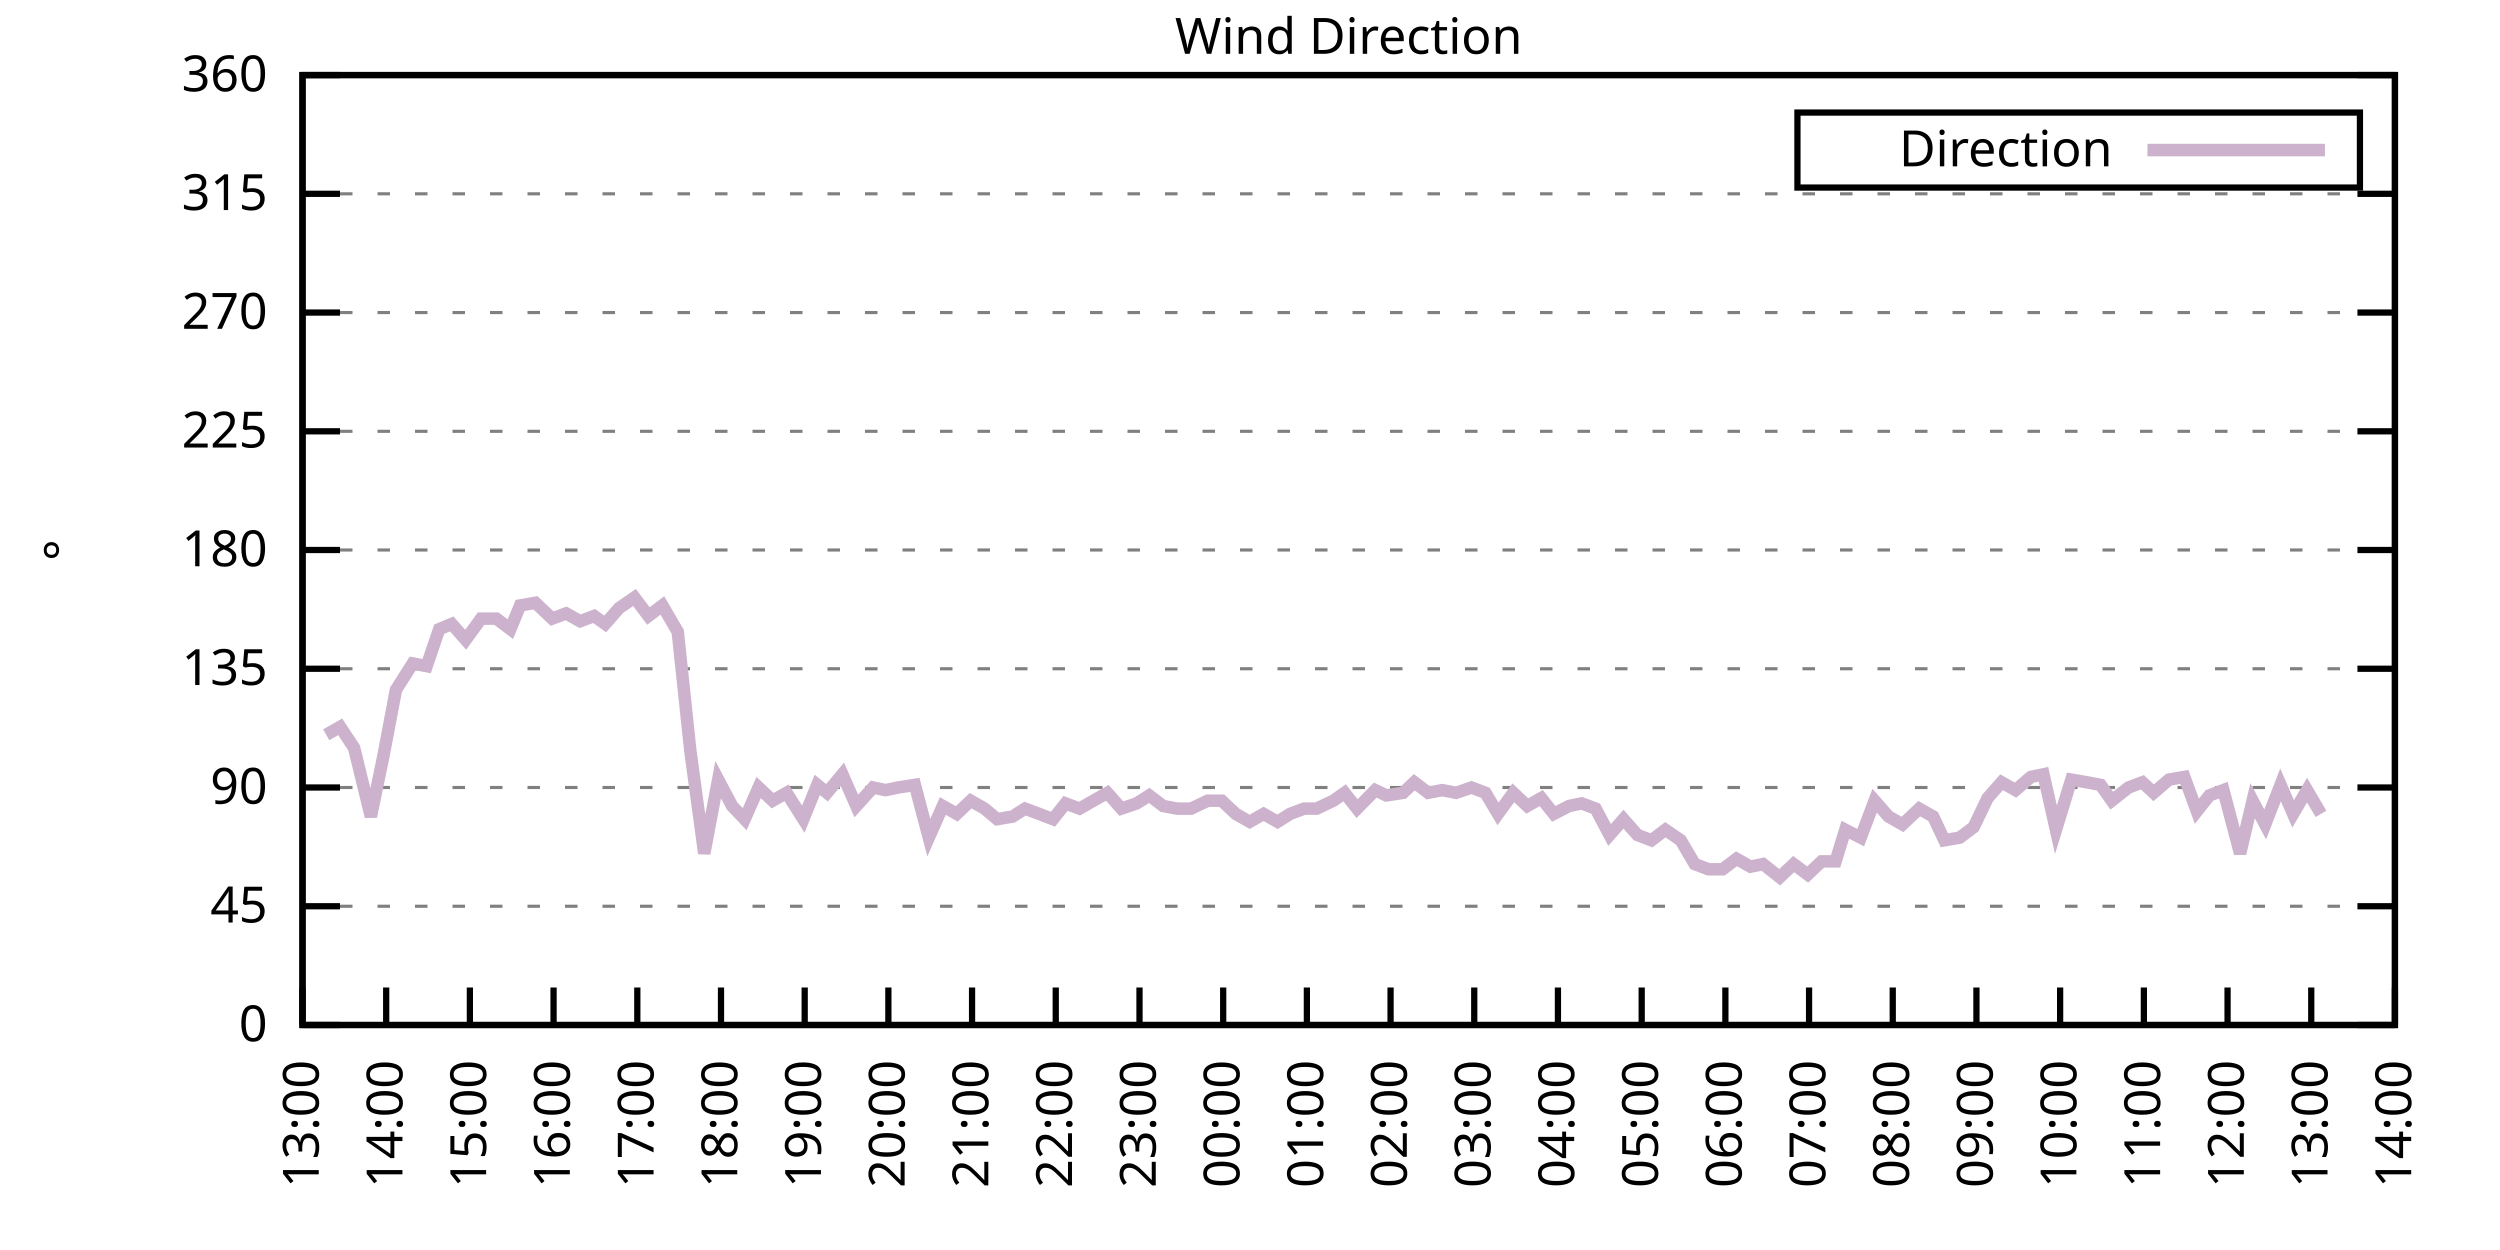
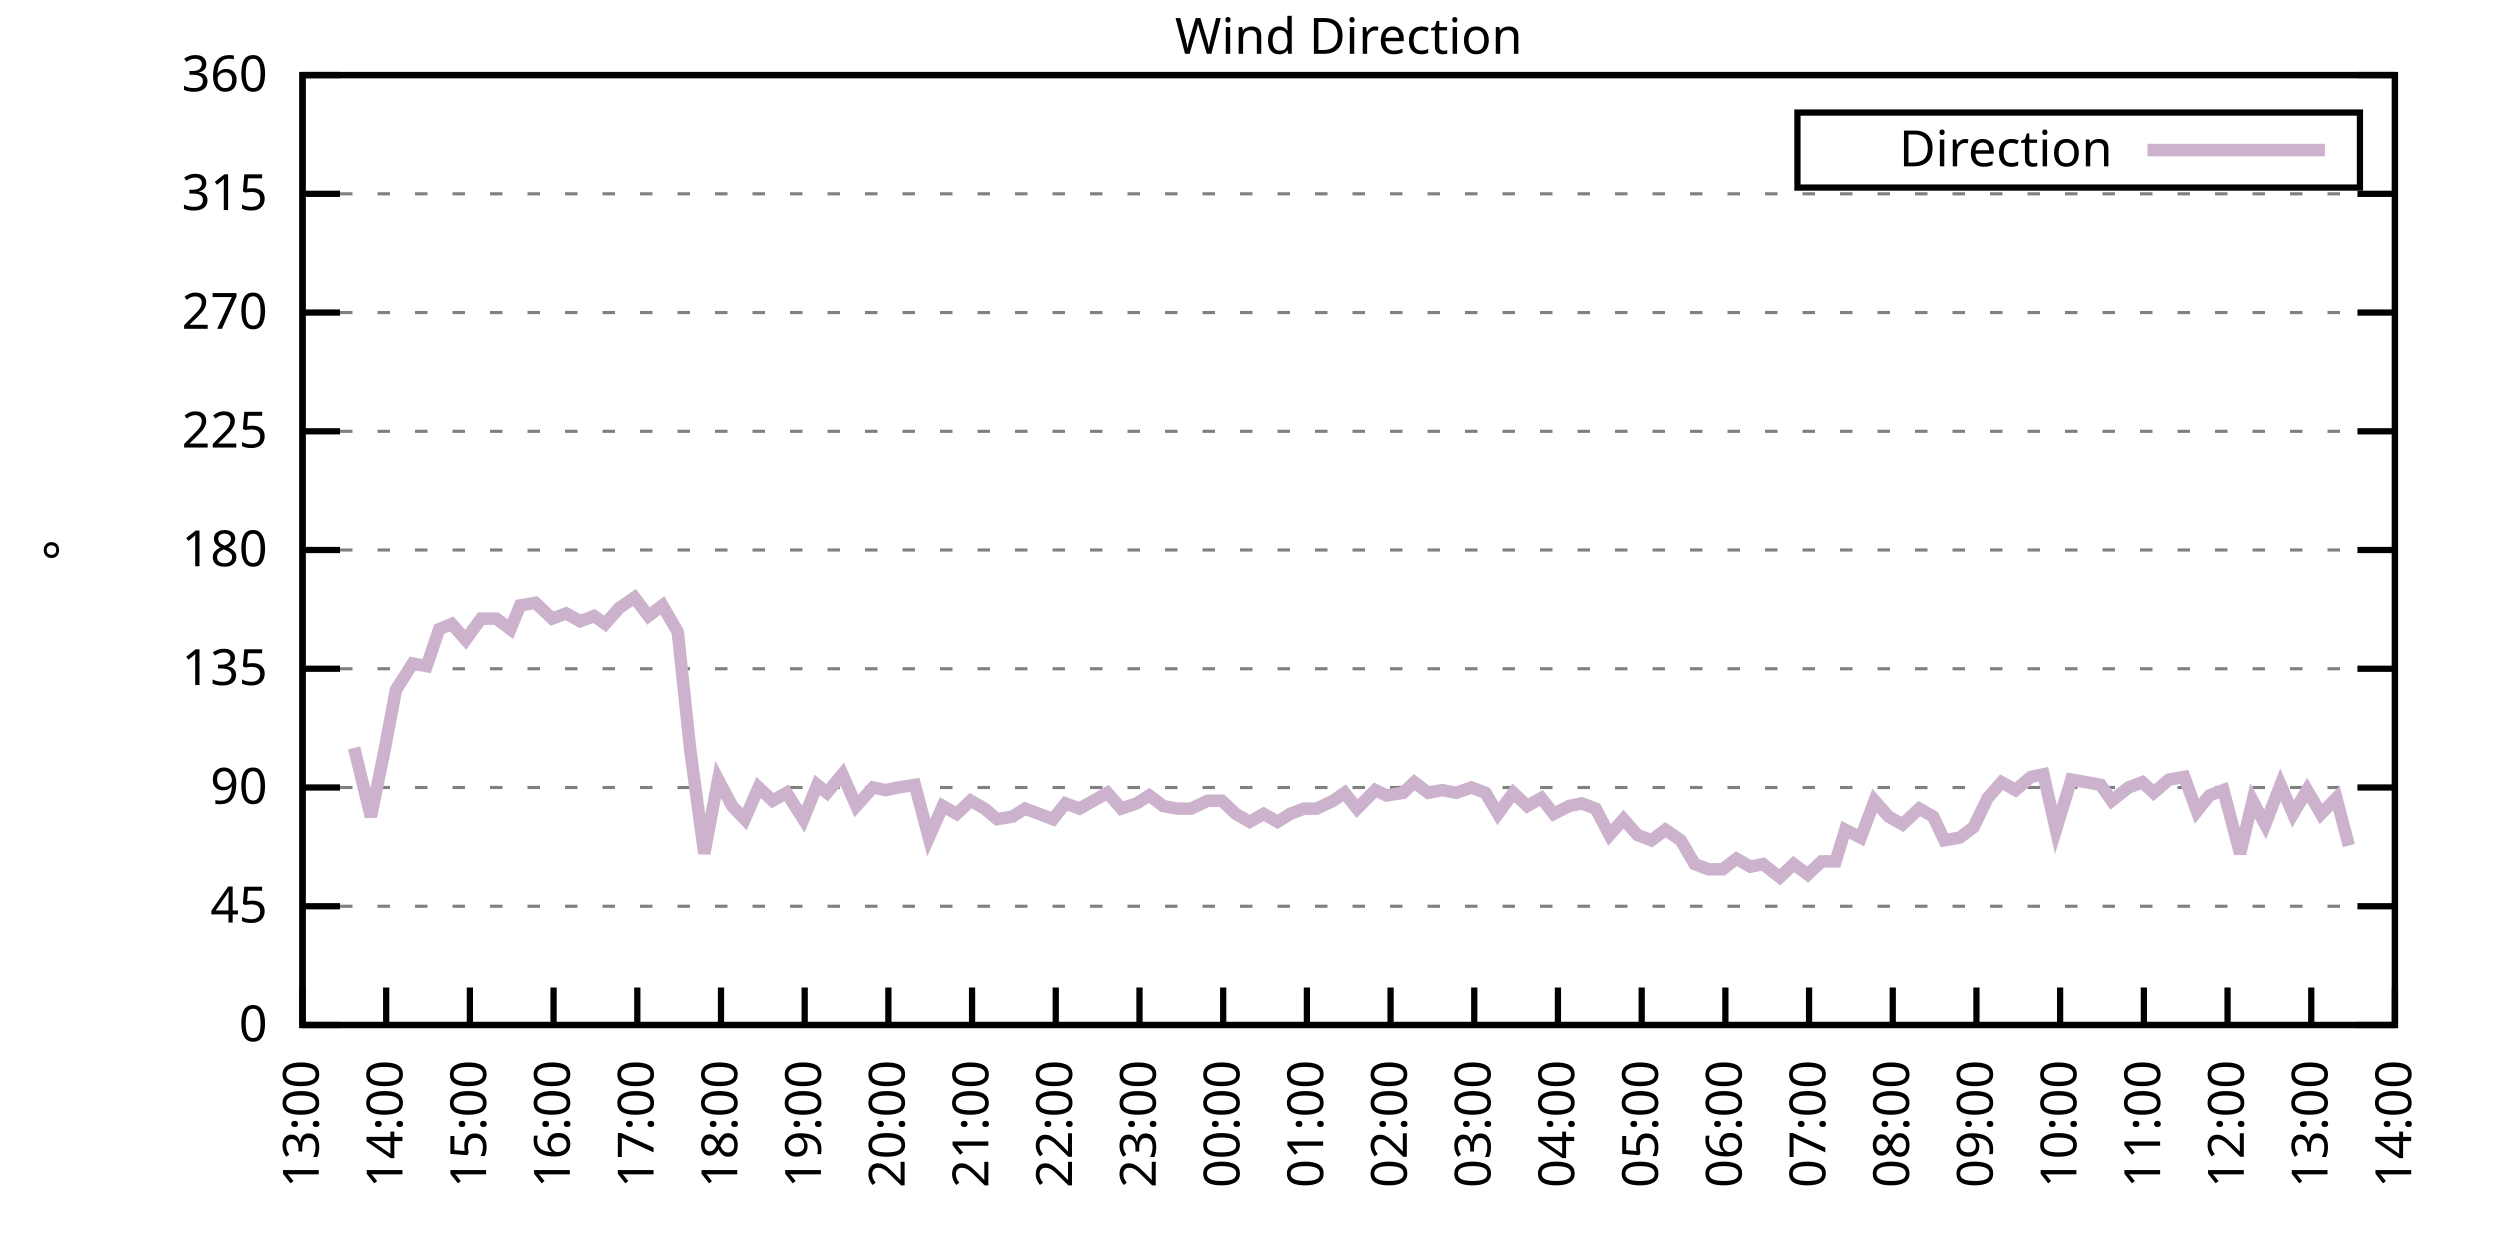
<svg xmlns="http://www.w3.org/2000/svg" xmlns:xlink="http://www.w3.org/1999/xlink" width="400" height="200" viewBox="0 0 400 200">
  <g id="gnuplot_canvas">
    <rect x="0" y="0" width="400" height="200" fill="none" />
    <defs>
      <circle id="gpDot" r="0.5" stroke-width="0.5" stroke="currentColor" />
      <path id="gpPt0" stroke-width="0.333" stroke="currentColor" d="M-1,0 h2 M0,-1 v2" />
      <path id="gpPt1" stroke-width="0.333" stroke="currentColor" d="M-1,-1 L1,1 M1,-1 L-1,1" />
      <path id="gpPt2" stroke-width="0.333" stroke="currentColor" d="M-1,0 L1,0 M0,-1 L0,1 M-1,-1 L1,1 M-1,1 L1,-1" />
      <rect id="gpPt3" stroke-width="0.333" stroke="currentColor" x="-1" y="-1" width="2" height="2" />
      <rect id="gpPt4" stroke-width="0.333" stroke="currentColor" fill="currentColor" x="-1" y="-1" width="2" height="2" />
      <circle id="gpPt5" stroke-width="0.333" stroke="currentColor" cx="0" cy="0" r="1" />
      <use xlink:href="#gpPt5" id="gpPt6" fill="currentColor" stroke="none" />
      <path id="gpPt7" stroke-width="0.333" stroke="currentColor" d="M0,-1.33 L-1.33,0.67 L1.33,0.67 z" />
      <use xlink:href="#gpPt7" id="gpPt8" fill="currentColor" stroke="none" />
      <use xlink:href="#gpPt7" id="gpPt9" stroke="currentColor" transform="rotate(180)" />
      <use xlink:href="#gpPt9" id="gpPt10" fill="currentColor" stroke="none" />
      <use xlink:href="#gpPt3" id="gpPt11" stroke="currentColor" transform="rotate(45)" />
      <use xlink:href="#gpPt11" id="gpPt12" fill="currentColor" stroke="none" />
      <path id="gpPt13" stroke-width="0.333" stroke="currentColor" d="M0,1.330 L1.265,0.411 L0.782,-1.067 L-0.782,-1.076 L-1.265,0.411 z" />
      <use xlink:href="#gpPt13" id="gpPt14" fill="currentColor" stroke="none" />
      <filter id="textbox" filterUnits="objectBoundingBox" x="0" y="0" height="1" width="1">
        <feFlood flood-color="white" flood-opacity="1" result="bgnd" />
        <feComposite in="SourceGraphic" in2="bgnd" operator="atop" />
      </filter>
      <filter id="greybox" filterUnits="objectBoundingBox" x="0" y="0" height="1" width="1">
        <feFlood flood-color="lightgrey" flood-opacity="1" result="grey" />
        <feComposite in="SourceGraphic" in2="grey" operator="atop" />
      </filter>
    </defs>
    <g fill="none" color="white" stroke="currentColor" stroke-width="1.00" stroke-linecap="butt" stroke-linejoin="miter">
</g>
    <g fill="none" color="black" stroke="currentColor" stroke-width="1.00" stroke-linecap="butt" stroke-linejoin="miter">
      <g stroke="none" shape-rendering="crispEdges">
        <polygon fill="rgb(255, 255, 255)" points="48.40,164.00 383.18,164.00 383.18,12.02 48.40,12.02 " />
      </g>
    </g>
    <g fill="none" color="black" stroke="currentColor" stroke-width="1.00" stroke-linecap="butt" stroke-linejoin="miter">
</g>
    <g fill="none" color="black" stroke="black" stroke-width="0.50" stroke-linecap="butt" stroke-linejoin="miter">
</g>
    <g fill="none" color="gray" stroke="currentColor" stroke-width="0.50" stroke-linecap="butt" stroke-linejoin="miter">
      <path stroke="gray" stroke-dasharray="2,4" class="gridline" d="M48.40,164.00 L383.19,164.00  " />
    </g>
    <g fill="none" color="gray" stroke="gray" stroke-width="1.00" stroke-linecap="butt" stroke-linejoin="miter">
</g>
    <g fill="none" color="black" stroke="currentColor" stroke-width="1.00" stroke-linecap="butt" stroke-linejoin="miter">
      <path stroke="black" d="M48.40,164.00 L54.40,164.00 M383.19,164.00 L377.19,164.00  " />
      <g transform="translate(42.80,166.60)" stroke="none" fill="black" font-family="Sans" font-size="8.00" text-anchor="end">
        <text>
          <tspan font-family="Sans"> 0</tspan>
        </text>
      </g>
    </g>
    <g fill="none" color="black" stroke="currentColor" stroke-width="1.00" stroke-linecap="butt" stroke-linejoin="miter">
</g>
    <g fill="none" color="black" stroke="black" stroke-width="0.50" stroke-linecap="butt" stroke-linejoin="miter">
</g>
    <g fill="none" color="gray" stroke="currentColor" stroke-width="0.50" stroke-linecap="butt" stroke-linejoin="miter">
      <path stroke="gray" stroke-dasharray="2,4" class="gridline" d="M48.40,145.00 L383.19,145.00  " />
    </g>
    <g fill="none" color="gray" stroke="gray" stroke-width="1.00" stroke-linecap="butt" stroke-linejoin="miter">
</g>
    <g fill="none" color="black" stroke="currentColor" stroke-width="1.00" stroke-linecap="butt" stroke-linejoin="miter">
      <path stroke="black" d="M48.40,145.00 L54.40,145.00 M383.19,145.00 L377.19,145.00  " />
      <g transform="translate(42.80,147.60)" stroke="none" fill="black" font-family="Sans" font-size="8.00" text-anchor="end">
        <text>
          <tspan font-family="Sans"> 45</tspan>
        </text>
      </g>
    </g>
    <g fill="none" color="black" stroke="currentColor" stroke-width="1.00" stroke-linecap="butt" stroke-linejoin="miter">
</g>
    <g fill="none" color="black" stroke="black" stroke-width="0.50" stroke-linecap="butt" stroke-linejoin="miter">
</g>
    <g fill="none" color="gray" stroke="currentColor" stroke-width="0.50" stroke-linecap="butt" stroke-linejoin="miter">
      <path stroke="gray" stroke-dasharray="2,4" class="gridline" d="M48.40,126.00 L383.19,126.00  " />
    </g>
    <g fill="none" color="gray" stroke="gray" stroke-width="1.00" stroke-linecap="butt" stroke-linejoin="miter">
</g>
    <g fill="none" color="black" stroke="currentColor" stroke-width="1.00" stroke-linecap="butt" stroke-linejoin="miter">
      <path stroke="black" d="M48.40,126.00 L54.40,126.00 M383.19,126.00 L377.19,126.00  " />
      <g transform="translate(42.80,128.60)" stroke="none" fill="black" font-family="Sans" font-size="8.00" text-anchor="end">
        <text>
          <tspan font-family="Sans"> 90</tspan>
        </text>
      </g>
    </g>
    <g fill="none" color="black" stroke="currentColor" stroke-width="1.00" stroke-linecap="butt" stroke-linejoin="miter">
</g>
    <g fill="none" color="black" stroke="black" stroke-width="0.50" stroke-linecap="butt" stroke-linejoin="miter">
</g>
    <g fill="none" color="gray" stroke="currentColor" stroke-width="0.50" stroke-linecap="butt" stroke-linejoin="miter">
      <path stroke="gray" stroke-dasharray="2,4" class="gridline" d="M48.40,107.00 L383.19,107.00  " />
    </g>
    <g fill="none" color="gray" stroke="gray" stroke-width="1.00" stroke-linecap="butt" stroke-linejoin="miter">
</g>
    <g fill="none" color="black" stroke="currentColor" stroke-width="1.00" stroke-linecap="butt" stroke-linejoin="miter">
      <path stroke="black" d="M48.40,107.00 L54.40,107.00 M383.19,107.00 L377.19,107.00  " />
      <g transform="translate(42.80,109.60)" stroke="none" fill="black" font-family="Sans" font-size="8.00" text-anchor="end">
        <text>
          <tspan font-family="Sans"> 135</tspan>
        </text>
      </g>
    </g>
    <g fill="none" color="black" stroke="currentColor" stroke-width="1.00" stroke-linecap="butt" stroke-linejoin="miter">
</g>
    <g fill="none" color="black" stroke="black" stroke-width="0.50" stroke-linecap="butt" stroke-linejoin="miter">
</g>
    <g fill="none" color="gray" stroke="currentColor" stroke-width="0.50" stroke-linecap="butt" stroke-linejoin="miter">
      <path stroke="gray" stroke-dasharray="2,4" class="gridline" d="M48.40,88.00 L383.19,88.00  " />
    </g>
    <g fill="none" color="gray" stroke="gray" stroke-width="1.00" stroke-linecap="butt" stroke-linejoin="miter">
</g>
    <g fill="none" color="black" stroke="currentColor" stroke-width="1.00" stroke-linecap="butt" stroke-linejoin="miter">
      <path stroke="black" d="M48.40,88.00 L54.40,88.00 M383.19,88.00 L377.19,88.00  " />
      <g transform="translate(42.80,90.60)" stroke="none" fill="black" font-family="Sans" font-size="8.00" text-anchor="end">
        <text>
          <tspan font-family="Sans"> 180</tspan>
        </text>
      </g>
    </g>
    <g fill="none" color="black" stroke="currentColor" stroke-width="1.00" stroke-linecap="butt" stroke-linejoin="miter">
</g>
    <g fill="none" color="black" stroke="black" stroke-width="0.50" stroke-linecap="butt" stroke-linejoin="miter">
</g>
    <g fill="none" color="gray" stroke="currentColor" stroke-width="0.50" stroke-linecap="butt" stroke-linejoin="miter">
      <path stroke="gray" stroke-dasharray="2,4" class="gridline" d="M48.40,69.01 L383.19,69.01  " />
    </g>
    <g fill="none" color="gray" stroke="gray" stroke-width="1.00" stroke-linecap="butt" stroke-linejoin="miter">
</g>
    <g fill="none" color="black" stroke="currentColor" stroke-width="1.00" stroke-linecap="butt" stroke-linejoin="miter">
      <path stroke="black" d="M48.40,69.01 L54.40,69.01 M383.19,69.01 L377.19,69.01  " />
      <g transform="translate(42.80,71.61)" stroke="none" fill="black" font-family="Sans" font-size="8.00" text-anchor="end">
        <text>
          <tspan font-family="Sans"> 225</tspan>
        </text>
      </g>
    </g>
    <g fill="none" color="black" stroke="currentColor" stroke-width="1.00" stroke-linecap="butt" stroke-linejoin="miter">
</g>
    <g fill="none" color="black" stroke="black" stroke-width="0.50" stroke-linecap="butt" stroke-linejoin="miter">
</g>
    <g fill="none" color="gray" stroke="currentColor" stroke-width="0.50" stroke-linecap="butt" stroke-linejoin="miter">
      <path stroke="gray" stroke-dasharray="2,4" class="gridline" d="M48.40,50.01 L383.19,50.01  " />
    </g>
    <g fill="none" color="gray" stroke="gray" stroke-width="1.00" stroke-linecap="butt" stroke-linejoin="miter">
</g>
    <g fill="none" color="black" stroke="currentColor" stroke-width="1.00" stroke-linecap="butt" stroke-linejoin="miter">
      <path stroke="black" d="M48.40,50.01 L54.40,50.01 M383.19,50.01 L377.19,50.01  " />
      <g transform="translate(42.80,52.61)" stroke="none" fill="black" font-family="Sans" font-size="8.00" text-anchor="end">
        <text>
          <tspan font-family="Sans"> 270</tspan>
        </text>
      </g>
    </g>
    <g fill="none" color="black" stroke="currentColor" stroke-width="1.00" stroke-linecap="butt" stroke-linejoin="miter">
</g>
    <g fill="none" color="black" stroke="black" stroke-width="0.50" stroke-linecap="butt" stroke-linejoin="miter">
</g>
    <g fill="none" color="gray" stroke="currentColor" stroke-width="0.50" stroke-linecap="butt" stroke-linejoin="miter">
      <path stroke="gray" stroke-dasharray="2,4" class="gridline" d="M48.40,31.01 L383.19,31.01  " />
    </g>
    <g fill="none" color="gray" stroke="gray" stroke-width="1.00" stroke-linecap="butt" stroke-linejoin="miter">
</g>
    <g fill="none" color="black" stroke="currentColor" stroke-width="1.00" stroke-linecap="butt" stroke-linejoin="miter">
      <path stroke="black" d="M48.40,31.01 L54.40,31.01 M383.19,31.01 L377.19,31.01  " />
      <g transform="translate(42.80,33.61)" stroke="none" fill="black" font-family="Sans" font-size="8.00" text-anchor="end">
        <text>
          <tspan font-family="Sans"> 315</tspan>
        </text>
      </g>
    </g>
    <g fill="none" color="black" stroke="currentColor" stroke-width="1.00" stroke-linecap="butt" stroke-linejoin="miter">
</g>
    <g fill="none" color="black" stroke="black" stroke-width="0.50" stroke-linecap="butt" stroke-linejoin="miter">
</g>
    <g fill="none" color="gray" stroke="currentColor" stroke-width="0.50" stroke-linecap="butt" stroke-linejoin="miter">
      <path stroke="gray" stroke-dasharray="2,4" class="gridline" d="M48.40,12.01 L383.19,12.01  " />
    </g>
    <g fill="none" color="gray" stroke="gray" stroke-width="1.00" stroke-linecap="butt" stroke-linejoin="miter">
</g>
    <g fill="none" color="black" stroke="currentColor" stroke-width="1.00" stroke-linecap="butt" stroke-linejoin="miter">
      <path stroke="black" d="M48.40,12.01 L54.40,12.01 M383.19,12.01 L377.19,12.01  " />
      <g transform="translate(42.80,14.61)" stroke="none" fill="black" font-family="Sans" font-size="8.00" text-anchor="end">
        <text>
          <tspan font-family="Sans"> 360</tspan>
        </text>
      </g>
    </g>
    <g fill="none" color="black" stroke="currentColor" stroke-width="1.00" stroke-linecap="butt" stroke-linejoin="miter">
      <path stroke="black" d="M48.40,164.00 L48.40,158.00  " />
      <g transform="translate(51.00,169.60) rotate(270.00)" stroke="none" fill="black" font-family="Sans" font-size="8.00" text-anchor="end">
        <text>
          <tspan font-family="Sans">13:00</tspan>
        </text>
      </g>
    </g>
    <g fill="none" color="black" stroke="currentColor" stroke-width="1.00" stroke-linecap="butt" stroke-linejoin="miter">
      <path stroke="black" d="M61.79,164.00 L61.79,158.00  " />
      <g transform="translate(64.39,169.60) rotate(270.00)" stroke="none" fill="black" font-family="Sans" font-size="8.00" text-anchor="end">
        <text>
          <tspan font-family="Sans">14:00</tspan>
        </text>
      </g>
    </g>
    <g fill="none" color="black" stroke="currentColor" stroke-width="1.00" stroke-linecap="butt" stroke-linejoin="miter">
      <path stroke="black" d="M75.18,164.00 L75.18,158.00  " />
      <g transform="translate(77.78,169.60) rotate(270.00)" stroke="none" fill="black" font-family="Sans" font-size="8.00" text-anchor="end">
        <text>
          <tspan font-family="Sans">15:00</tspan>
        </text>
      </g>
    </g>
    <g fill="none" color="black" stroke="currentColor" stroke-width="1.00" stroke-linecap="butt" stroke-linejoin="miter">
      <path stroke="black" d="M88.57,164.00 L88.57,158.00  " />
      <g transform="translate(91.17,169.60) rotate(270.00)" stroke="none" fill="black" font-family="Sans" font-size="8.00" text-anchor="end">
        <text>
          <tspan font-family="Sans">16:00</tspan>
        </text>
      </g>
    </g>
    <g fill="none" color="black" stroke="currentColor" stroke-width="1.00" stroke-linecap="butt" stroke-linejoin="miter">
      <path stroke="black" d="M101.97,164.00 L101.97,158.00  " />
      <g transform="translate(104.57,169.60) rotate(270.00)" stroke="none" fill="black" font-family="Sans" font-size="8.00" text-anchor="end">
        <text>
          <tspan font-family="Sans">17:00</tspan>
        </text>
      </g>
    </g>
    <g fill="none" color="black" stroke="currentColor" stroke-width="1.00" stroke-linecap="butt" stroke-linejoin="miter">
      <path stroke="black" d="M115.36,164.00 L115.36,158.00  " />
      <g transform="translate(117.96,169.60) rotate(270.00)" stroke="none" fill="black" font-family="Sans" font-size="8.00" text-anchor="end">
        <text>
          <tspan font-family="Sans">18:00</tspan>
        </text>
      </g>
    </g>
    <g fill="none" color="black" stroke="currentColor" stroke-width="1.00" stroke-linecap="butt" stroke-linejoin="miter">
      <path stroke="black" d="M128.75,164.00 L128.75,158.00  " />
      <g transform="translate(131.35,169.60) rotate(270.00)" stroke="none" fill="black" font-family="Sans" font-size="8.00" text-anchor="end">
        <text>
          <tspan font-family="Sans">19:00</tspan>
        </text>
      </g>
    </g>
    <g fill="none" color="black" stroke="currentColor" stroke-width="1.00" stroke-linecap="butt" stroke-linejoin="miter">
      <path stroke="black" d="M142.14,164.00 L142.14,158.00  " />
      <g transform="translate(144.74,169.60) rotate(270.00)" stroke="none" fill="black" font-family="Sans" font-size="8.00" text-anchor="end">
        <text>
          <tspan font-family="Sans">20:00</tspan>
        </text>
      </g>
    </g>
    <g fill="none" color="black" stroke="currentColor" stroke-width="1.00" stroke-linecap="butt" stroke-linejoin="miter">
      <path stroke="black" d="M155.53,164.00 L155.53,158.00  " />
      <g transform="translate(158.13,169.60) rotate(270.00)" stroke="none" fill="black" font-family="Sans" font-size="8.00" text-anchor="end">
        <text>
          <tspan font-family="Sans">21:00</tspan>
        </text>
      </g>
    </g>
    <g fill="none" color="black" stroke="currentColor" stroke-width="1.00" stroke-linecap="butt" stroke-linejoin="miter">
      <path stroke="black" d="M168.92,164.00 L168.92,158.00  " />
      <g transform="translate(171.52,169.60) rotate(270.00)" stroke="none" fill="black" font-family="Sans" font-size="8.00" text-anchor="end">
        <text>
          <tspan font-family="Sans">22:00</tspan>
        </text>
      </g>
    </g>
    <g fill="none" color="black" stroke="currentColor" stroke-width="1.00" stroke-linecap="butt" stroke-linejoin="miter">
      <path stroke="black" d="M182.32,164.00 L182.32,158.00  " />
      <g transform="translate(184.92,169.60) rotate(270.00)" stroke="none" fill="black" font-family="Sans" font-size="8.00" text-anchor="end">
        <text>
          <tspan font-family="Sans">23:00</tspan>
        </text>
      </g>
    </g>
    <g fill="none" color="black" stroke="currentColor" stroke-width="1.00" stroke-linecap="butt" stroke-linejoin="miter">
      <path stroke="black" d="M195.71,164.00 L195.71,158.00  " />
      <g transform="translate(198.31,169.60) rotate(270.00)" stroke="none" fill="black" font-family="Sans" font-size="8.00" text-anchor="end">
        <text>
          <tspan font-family="Sans">00:00</tspan>
        </text>
      </g>
    </g>
    <g fill="none" color="black" stroke="currentColor" stroke-width="1.00" stroke-linecap="butt" stroke-linejoin="miter">
      <path stroke="black" d="M209.10,164.00 L209.10,158.00  " />
      <g transform="translate(211.70,169.60) rotate(270.00)" stroke="none" fill="black" font-family="Sans" font-size="8.00" text-anchor="end">
        <text>
          <tspan font-family="Sans">01:00</tspan>
        </text>
      </g>
    </g>
    <g fill="none" color="black" stroke="currentColor" stroke-width="1.00" stroke-linecap="butt" stroke-linejoin="miter">
      <path stroke="black" d="M222.49,164.00 L222.49,158.00  " />
      <g transform="translate(225.09,169.60) rotate(270.00)" stroke="none" fill="black" font-family="Sans" font-size="8.00" text-anchor="end">
        <text>
          <tspan font-family="Sans">02:00</tspan>
        </text>
      </g>
    </g>
    <g fill="none" color="black" stroke="currentColor" stroke-width="1.00" stroke-linecap="butt" stroke-linejoin="miter">
      <path stroke="black" d="M235.88,164.00 L235.88,158.00  " />
      <g transform="translate(238.48,169.60) rotate(270.00)" stroke="none" fill="black" font-family="Sans" font-size="8.00" text-anchor="end">
        <text>
          <tspan font-family="Sans">03:00</tspan>
        </text>
      </g>
    </g>
    <g fill="none" color="black" stroke="currentColor" stroke-width="1.00" stroke-linecap="butt" stroke-linejoin="miter">
      <path stroke="black" d="M249.27,164.00 L249.27,158.00  " />
      <g transform="translate(251.87,169.60) rotate(270.00)" stroke="none" fill="black" font-family="Sans" font-size="8.00" text-anchor="end">
        <text>
          <tspan font-family="Sans">04:00</tspan>
        </text>
      </g>
    </g>
    <g fill="none" color="black" stroke="currentColor" stroke-width="1.00" stroke-linecap="butt" stroke-linejoin="miter">
      <path stroke="black" d="M262.67,164.00 L262.67,158.00  " />
      <g transform="translate(265.27,169.60) rotate(270.00)" stroke="none" fill="black" font-family="Sans" font-size="8.00" text-anchor="end">
        <text>
          <tspan font-family="Sans">05:00</tspan>
        </text>
      </g>
    </g>
    <g fill="none" color="black" stroke="currentColor" stroke-width="1.00" stroke-linecap="butt" stroke-linejoin="miter">
      <path stroke="black" d="M276.06,164.00 L276.06,158.00  " />
      <g transform="translate(278.66,169.60) rotate(270.00)" stroke="none" fill="black" font-family="Sans" font-size="8.00" text-anchor="end">
        <text>
          <tspan font-family="Sans">06:00</tspan>
        </text>
      </g>
    </g>
    <g fill="none" color="black" stroke="currentColor" stroke-width="1.00" stroke-linecap="butt" stroke-linejoin="miter">
      <path stroke="black" d="M289.45,164.00 L289.45,158.00  " />
      <g transform="translate(292.05,169.60) rotate(270.00)" stroke="none" fill="black" font-family="Sans" font-size="8.00" text-anchor="end">
        <text>
          <tspan font-family="Sans">07:00</tspan>
        </text>
      </g>
    </g>
    <g fill="none" color="black" stroke="currentColor" stroke-width="1.00" stroke-linecap="butt" stroke-linejoin="miter">
      <path stroke="black" d="M302.84,164.00 L302.84,158.00  " />
      <g transform="translate(305.44,169.60) rotate(270.00)" stroke="none" fill="black" font-family="Sans" font-size="8.00" text-anchor="end">
        <text>
          <tspan font-family="Sans">08:00</tspan>
        </text>
      </g>
    </g>
    <g fill="none" color="black" stroke="currentColor" stroke-width="1.00" stroke-linecap="butt" stroke-linejoin="miter">
      <path stroke="black" d="M316.23,164.00 L316.23,158.00  " />
      <g transform="translate(318.83,169.60) rotate(270.00)" stroke="none" fill="black" font-family="Sans" font-size="8.00" text-anchor="end">
        <text>
          <tspan font-family="Sans">09:00</tspan>
        </text>
      </g>
    </g>
    <g fill="none" color="black" stroke="currentColor" stroke-width="1.00" stroke-linecap="butt" stroke-linejoin="miter">
      <path stroke="black" d="M329.62,164.00 L329.62,158.00  " />
      <g transform="translate(332.22,169.60) rotate(270.00)" stroke="none" fill="black" font-family="Sans" font-size="8.00" text-anchor="end">
        <text>
          <tspan font-family="Sans">10:00</tspan>
        </text>
      </g>
    </g>
    <g fill="none" color="black" stroke="currentColor" stroke-width="1.00" stroke-linecap="butt" stroke-linejoin="miter">
      <path stroke="black" d="M343.02,164.00 L343.02,158.00  " />
      <g transform="translate(345.62,169.60) rotate(270.00)" stroke="none" fill="black" font-family="Sans" font-size="8.00" text-anchor="end">
        <text>
          <tspan font-family="Sans">11:00</tspan>
        </text>
      </g>
    </g>
    <g fill="none" color="black" stroke="currentColor" stroke-width="1.00" stroke-linecap="butt" stroke-linejoin="miter">
      <path stroke="black" d="M356.41,164.00 L356.41,158.00  " />
      <g transform="translate(359.01,169.60) rotate(270.00)" stroke="none" fill="black" font-family="Sans" font-size="8.00" text-anchor="end">
        <text>
          <tspan font-family="Sans">12:00</tspan>
        </text>
      </g>
    </g>
    <g fill="none" color="black" stroke="currentColor" stroke-width="1.00" stroke-linecap="butt" stroke-linejoin="miter">
      <path stroke="black" d="M369.80,164.00 L369.80,158.00  " />
      <g transform="translate(372.40,169.60) rotate(270.00)" stroke="none" fill="black" font-family="Sans" font-size="8.00" text-anchor="end">
        <text>
          <tspan font-family="Sans">13:00</tspan>
        </text>
      </g>
    </g>
    <g fill="none" color="black" stroke="currentColor" stroke-width="1.00" stroke-linecap="butt" stroke-linejoin="miter">
      <path stroke="black" d="M383.19,164.00 L383.19,158.00  " />
      <g transform="translate(385.79,169.60) rotate(270.00)" stroke="none" fill="black" font-family="Sans" font-size="8.00" text-anchor="end">
        <text>
          <tspan font-family="Sans">14:00</tspan>
        </text>
      </g>
    </g>
    <g fill="none" color="black" stroke="currentColor" stroke-width="1.00" stroke-linecap="butt" stroke-linejoin="miter">
</g>
    <g fill="none" color="black" stroke="currentColor" stroke-width="1.00" stroke-linecap="butt" stroke-linejoin="miter">
      <path stroke="black" d="M48.40,12.01 L48.40,164.00 L383.19,164.00 L383.19,12.01 L48.40,12.01 Z  " />
    </g>
    <g fill="none" color="black" stroke="currentColor" stroke-width="1.00" stroke-linecap="butt" stroke-linejoin="miter">
</g>
    <g fill="none" color="black" stroke="currentColor" stroke-width="1.00" stroke-linecap="butt" stroke-linejoin="miter">
      <path stroke="black" d="M287.59,30.01 L287.59,18.01 L377.59,18.01 L377.59,30.01 L287.59,30.01 Z  " />
    </g>
    <g id="Wind_direction_plot_1">
      <g fill="none" color="white" stroke="black" stroke-width="2.00" stroke-linecap="butt" stroke-linejoin="miter">
</g>
      <g fill="none" color="black" stroke="currentColor" stroke-width="2.00" stroke-linecap="butt" stroke-linejoin="miter">
        <g transform="translate(337.99,26.61)" stroke="none" fill="black" font-family="Sans" font-size="8.00" text-anchor="end">
          <text>
            <tspan font-family="Sans">Direction</tspan>
          </text>
        </g>
      </g>
      <g fill="none" color="black" stroke="currentColor" stroke-width="2.00" stroke-linecap="butt" stroke-linejoin="miter">
-         <path stroke="rgb(204, 178, 204)" d="M343.59,24.01 L371.99,24.01 M52.19,117.56 L54.43,116.29 L56.66,119.67 L59.34,130.65 L61.35,120.94 L63.35,110.38   L66.03,106.16 L68.26,106.58 L70.27,100.67 L72.28,99.83 L74.51,102.36 L76.97,98.98 L79.42,98.98 L81.66,100.67   L83.22,96.87 L85.67,96.45 L88.35,98.98 L90.58,98.14 L92.82,99.40 L95.05,98.56 L96.83,99.83 L99.06,97.29   L101.52,95.60 L103.75,98.56 L105.98,96.87 L108.44,101.09 L110.45,120.09 L112.68,136.56 L114.91,124.74 L117.14,128.96   L119.15,131.07 L121.38,126.00 L123.62,128.11 L125.85,126.85 L128.53,131.07 L130.76,125.58 L132.32,126.85 L134.78,123.89   L137.01,128.96 L139.69,126.00 L141.69,126.42 L143.70,126.00 L146.38,125.58 L148.61,134.02 L150.85,128.96 L153.08,130.22   L155.31,128.11 L157.54,129.38 L159.55,131.07 L162.01,130.65 L164.01,129.38 L166.25,130.22 L168.48,131.07 L170.49,128.54   L172.72,129.38 L174.95,128.11 L177.18,126.85 L179.41,129.38 L181.87,128.54 L183.88,127.27 L186.11,128.96 L188.34,129.38   L190.57,129.38 L193.25,128.11 L195.48,128.11 L197.72,130.22 L199.95,131.49 L202.18,130.22 L204.41,131.49 L206.42,130.22   L208.65,129.38 L210.66,129.38 L213.34,128.11 L215.13,126.85 L217.13,129.38 L220.04,126.42 L221.82,127.27 L224.50,126.85   L226.29,125.16 L228.52,126.85 L230.75,126.42 L232.98,126.85 L235.44,126.00 L237.67,126.85 L239.68,130.22 L242.13,126.85   L244.36,128.96 L246.60,127.69 L248.60,130.22 L251.06,128.96 L253.07,128.54 L255.30,129.38 L257.53,133.60 L259.76,131.07   L262.00,133.60 L264.23,134.45 L266.46,132.76 L268.92,134.45 L271.15,138.25 L273.38,139.09 L275.61,139.09 L277.84,137.40   L280.07,138.67 L282.08,138.25 L284.76,140.36 L286.99,138.25 L289.23,139.93 L291.46,137.82 L293.69,137.82 L295.25,132.76   L297.71,134.02 L299.94,128.11 L302.17,130.65 L304.40,131.91 L307.08,129.38 L309.31,130.65 L311.10,134.45 L313.55,134.02   L315.79,132.34 L318.02,127.69 L320.25,125.16 L322.48,126.42 L324.94,124.31 L326.95,123.89 L328.95,132.76 L331.41,124.74   L333.86,125.16 L336.10,125.58 L337.88,128.11 L340.56,126.00 L342.79,125.16 L344.58,126.85 L347.03,124.74 L349.49,124.31   L351.50,129.80 L353.51,127.27 L355.74,126.42 L358.42,136.56 L360.42,128.11 L362.43,131.91 L364.89,125.58 L366.90,130.22   L369.13,126.42 L371.36,130.22  " />
+         <path stroke="rgb(204, 178, 204)" d="M343.59,24.01 L371.99,24.01 M56.66,119.67 L59.34,130.65 L61.35,120.94 L63.35,110.38 L66.03,106.16 L68.26,106.58   L70.27,100.67 L72.28,99.83 L74.51,102.36 L76.97,98.98 L79.42,98.98 L81.66,100.67 L83.22,96.87 L85.67,96.45   L88.35,98.98 L90.58,98.14 L92.82,99.40 L95.05,98.56 L96.83,99.83 L99.06,97.29 L101.52,95.60 L103.75,98.56   L105.98,96.87 L108.44,101.09 L110.45,120.09 L112.68,136.56 L114.91,124.74 L117.14,128.96 L119.15,131.07 L121.38,126.00   L123.62,128.11 L125.85,126.85 L128.53,131.07 L130.76,125.58 L132.32,126.85 L134.78,123.89 L137.01,128.96 L139.69,126.00   L141.69,126.42 L143.70,126.00 L146.38,125.58 L148.61,134.02 L150.85,128.96 L153.08,130.22 L155.31,128.11 L157.54,129.38   L159.55,131.07 L162.01,130.65 L164.01,129.38 L166.25,130.22 L168.48,131.07 L170.49,128.54 L172.72,129.38 L174.95,128.11   L177.18,126.85 L179.41,129.38 L181.87,128.54 L183.88,127.27 L186.11,128.96 L188.34,129.38 L190.57,129.38 L193.25,128.11   L195.48,128.11 L197.72,130.22 L199.95,131.49 L202.18,130.22 L204.41,131.49 L206.42,130.22 L208.65,129.38 L210.66,129.38   L213.34,128.11 L215.13,126.85 L217.13,129.38 L220.04,126.42 L221.82,127.27 L224.50,126.85 L226.29,125.16 L228.52,126.85   L230.75,126.42 L232.98,126.85 L235.44,126.00 L237.67,126.85 L239.68,130.22 L242.13,126.85 L244.36,128.96 L246.60,127.69   L248.60,130.22 L251.06,128.96 L253.07,128.54 L255.30,129.38 L257.53,133.60 L259.76,131.07 L262.00,133.60 L264.23,134.45   L266.46,132.76 L268.92,134.45 L271.15,138.25 L273.38,139.09 L275.61,139.09 L277.84,137.40 L280.07,138.67 L282.08,138.25   L284.76,140.36 L286.99,138.25 L289.23,139.93 L291.46,137.82 L293.69,137.82 L295.25,132.76 L297.71,134.02 L299.94,128.11   L302.17,130.65 L304.40,131.91 L307.08,129.38 L309.31,130.65 L311.10,134.45 L313.55,134.02 L315.79,132.34 L318.02,127.69   L320.25,125.16 L322.48,126.42 L324.94,124.31 L326.95,123.89 L328.95,132.76 L331.41,124.74 L333.86,125.16 L336.10,125.58   L337.88,128.11 L340.56,126.00 L342.79,125.16 L344.58,126.85 L347.03,124.74 L349.49,124.31 L351.50,129.80 L353.51,127.27   L355.74,126.42 L358.42,136.56 L360.42,128.11 L362.43,131.91 L364.89,125.58 L366.90,130.22 L369.13,126.42 L371.36,130.22   L373.82,127.69 L375.82,135.29  " />
      </g>
    </g>
    <g fill="none" color="black" stroke="currentColor" stroke-width="2.00" stroke-linecap="butt" stroke-linejoin="miter">
</g>
    <g fill="none" color="black" stroke="black" stroke-width="1.00" stroke-linecap="butt" stroke-linejoin="miter">
</g>
    <g fill="none" color="black" stroke="currentColor" stroke-width="1.00" stroke-linecap="butt" stroke-linejoin="miter">
      <path stroke="black" d="M48.40,12.01 L48.40,164.00 L383.19,164.00 L383.19,12.01 L48.40,12.01 Z  " />
      <g transform="translate(12.80,88.01) rotate(270.00)" stroke="none" fill="black" font-family="Sans" font-size="8.00" text-anchor="middle">
        <text>
          <tspan font-family="Sans">°</tspan>
        </text>
      </g>
    </g>
    <g fill="none" color="black" stroke="currentColor" stroke-width="1.00" stroke-linecap="butt" stroke-linejoin="miter">
</g>
    <g fill="none" color="black" stroke="currentColor" stroke-width="1.00" stroke-linecap="butt" stroke-linejoin="miter">
      <g transform="translate(215.79,8.61)" stroke="none" fill="black" font-family="Sans" font-size="8.00" text-anchor="middle">
        <text>
          <tspan font-family="Sans">Wind Direction</tspan>
        </text>
      </g>
    </g>
    <g fill="none" color="black" stroke="currentColor" stroke-width="1.00" stroke-linecap="butt" stroke-linejoin="miter">
</g>
  </g>
</svg>
